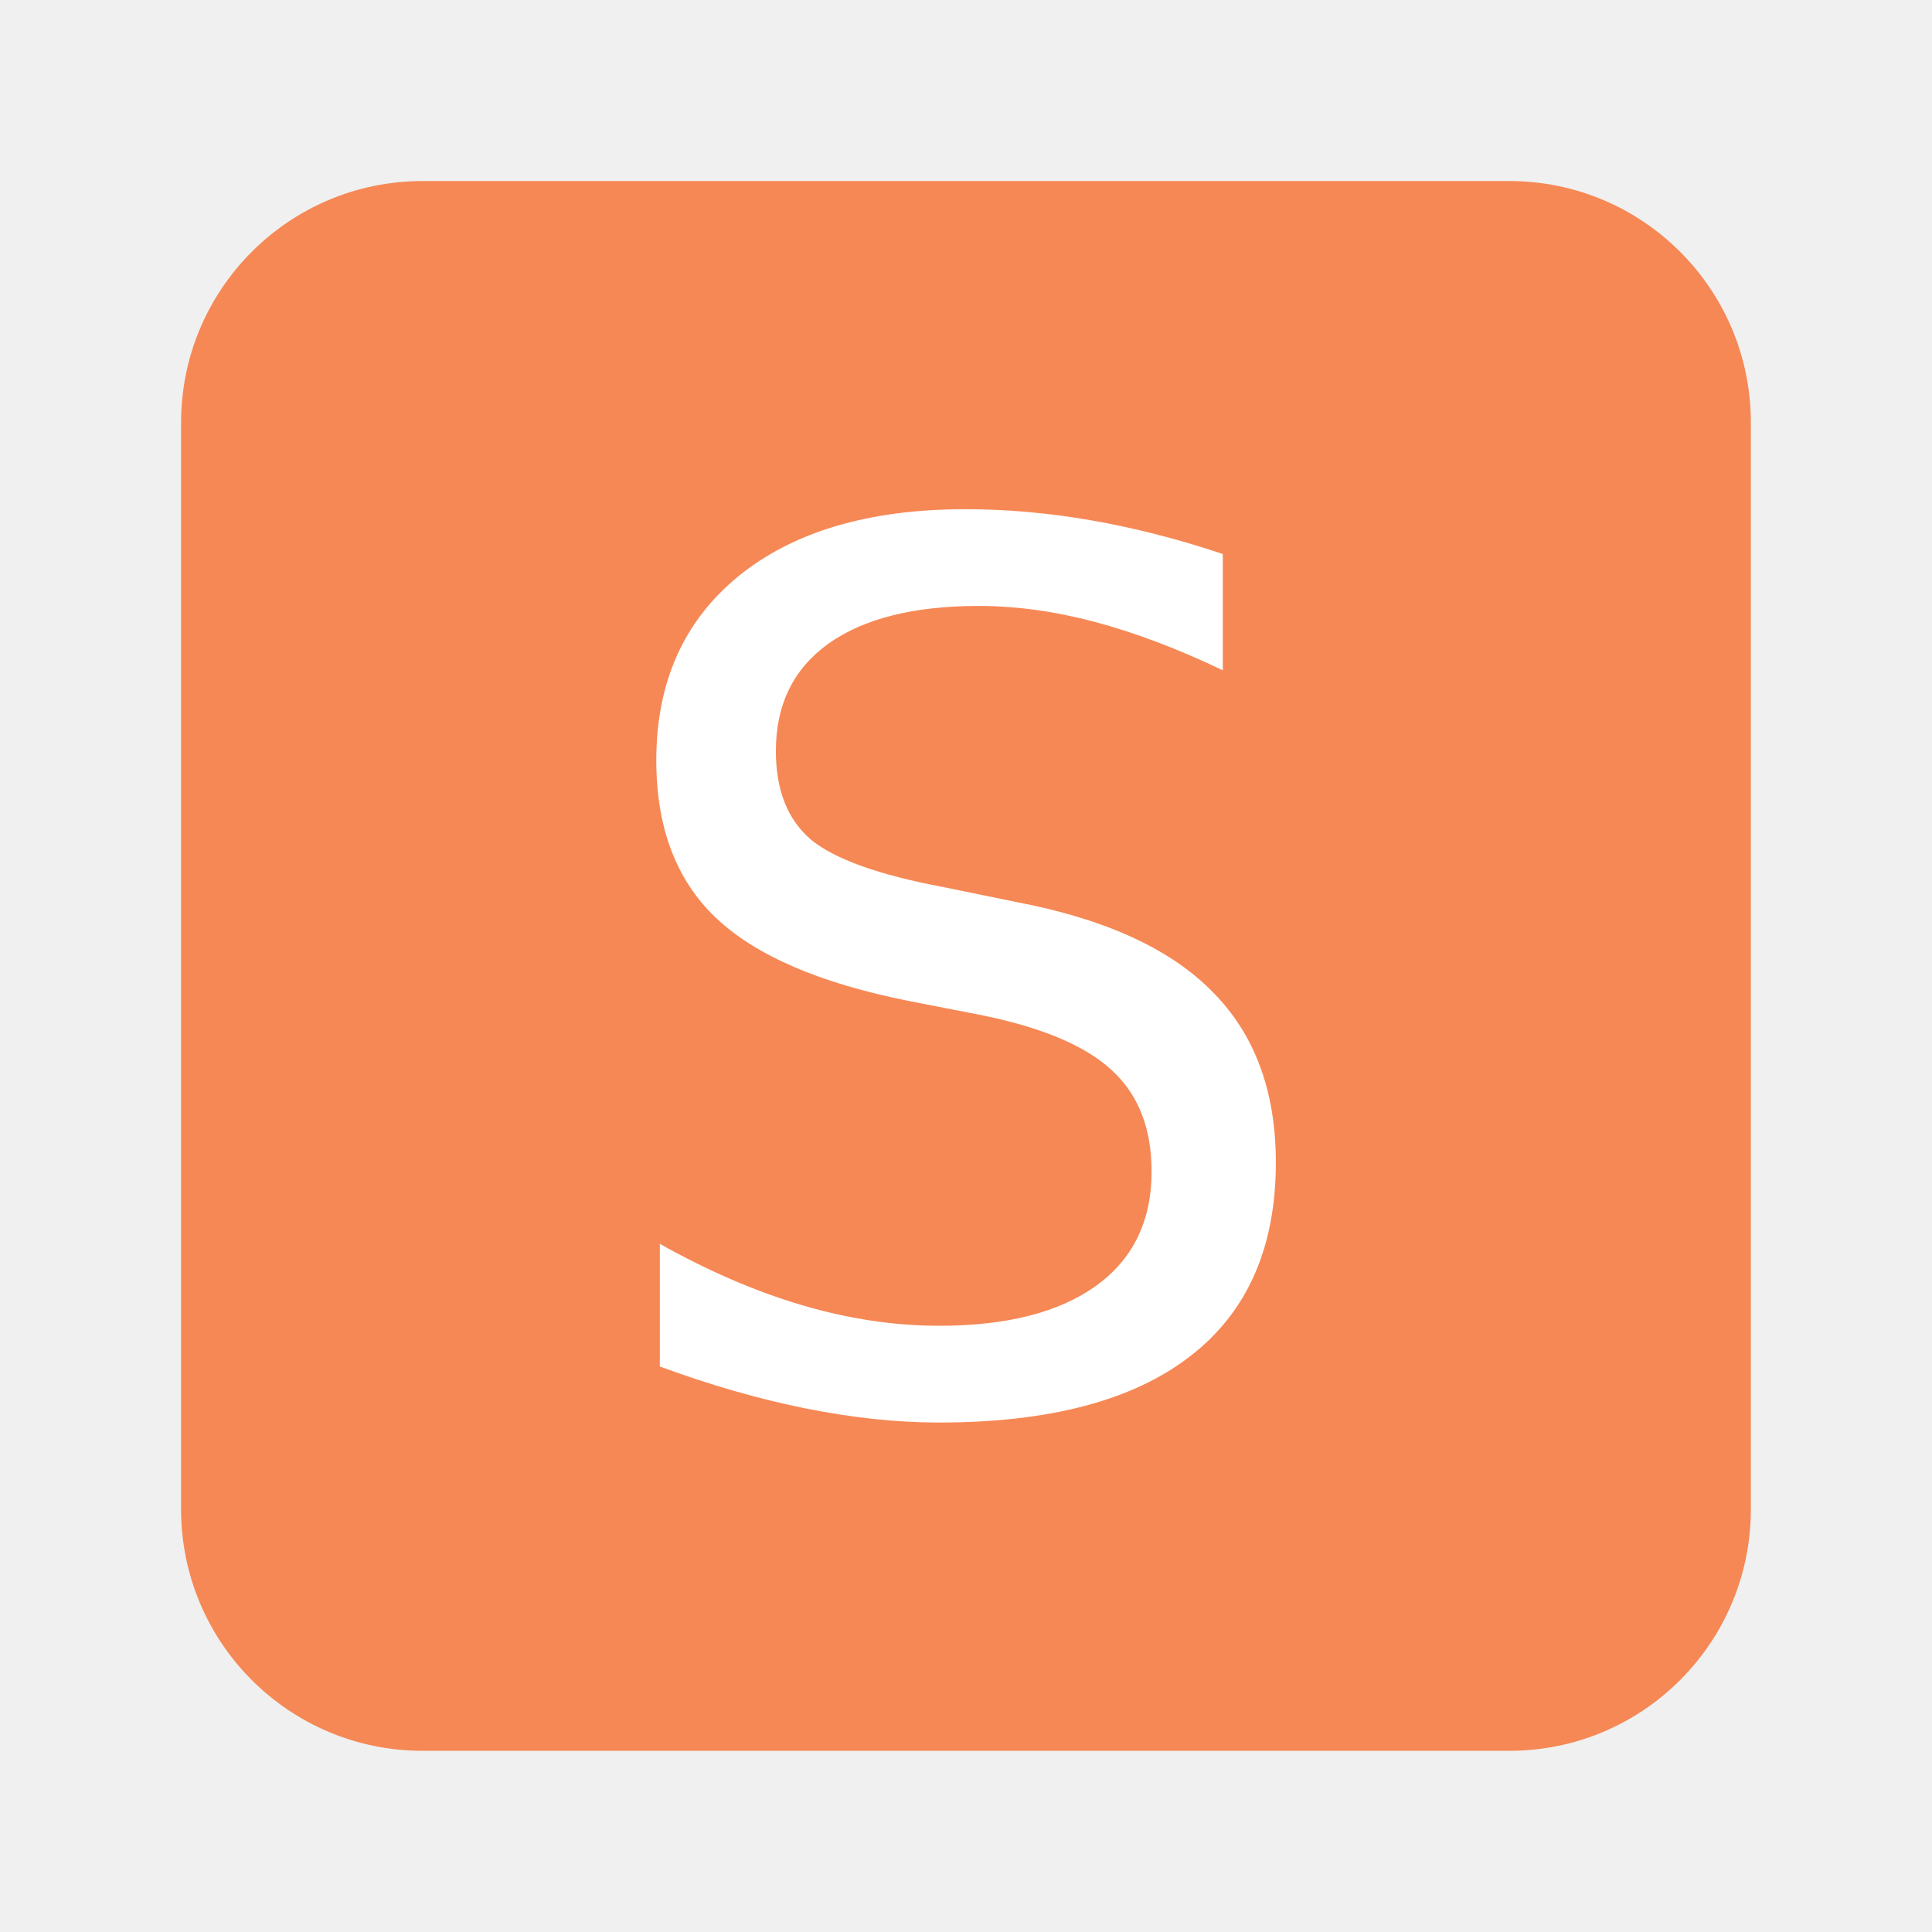
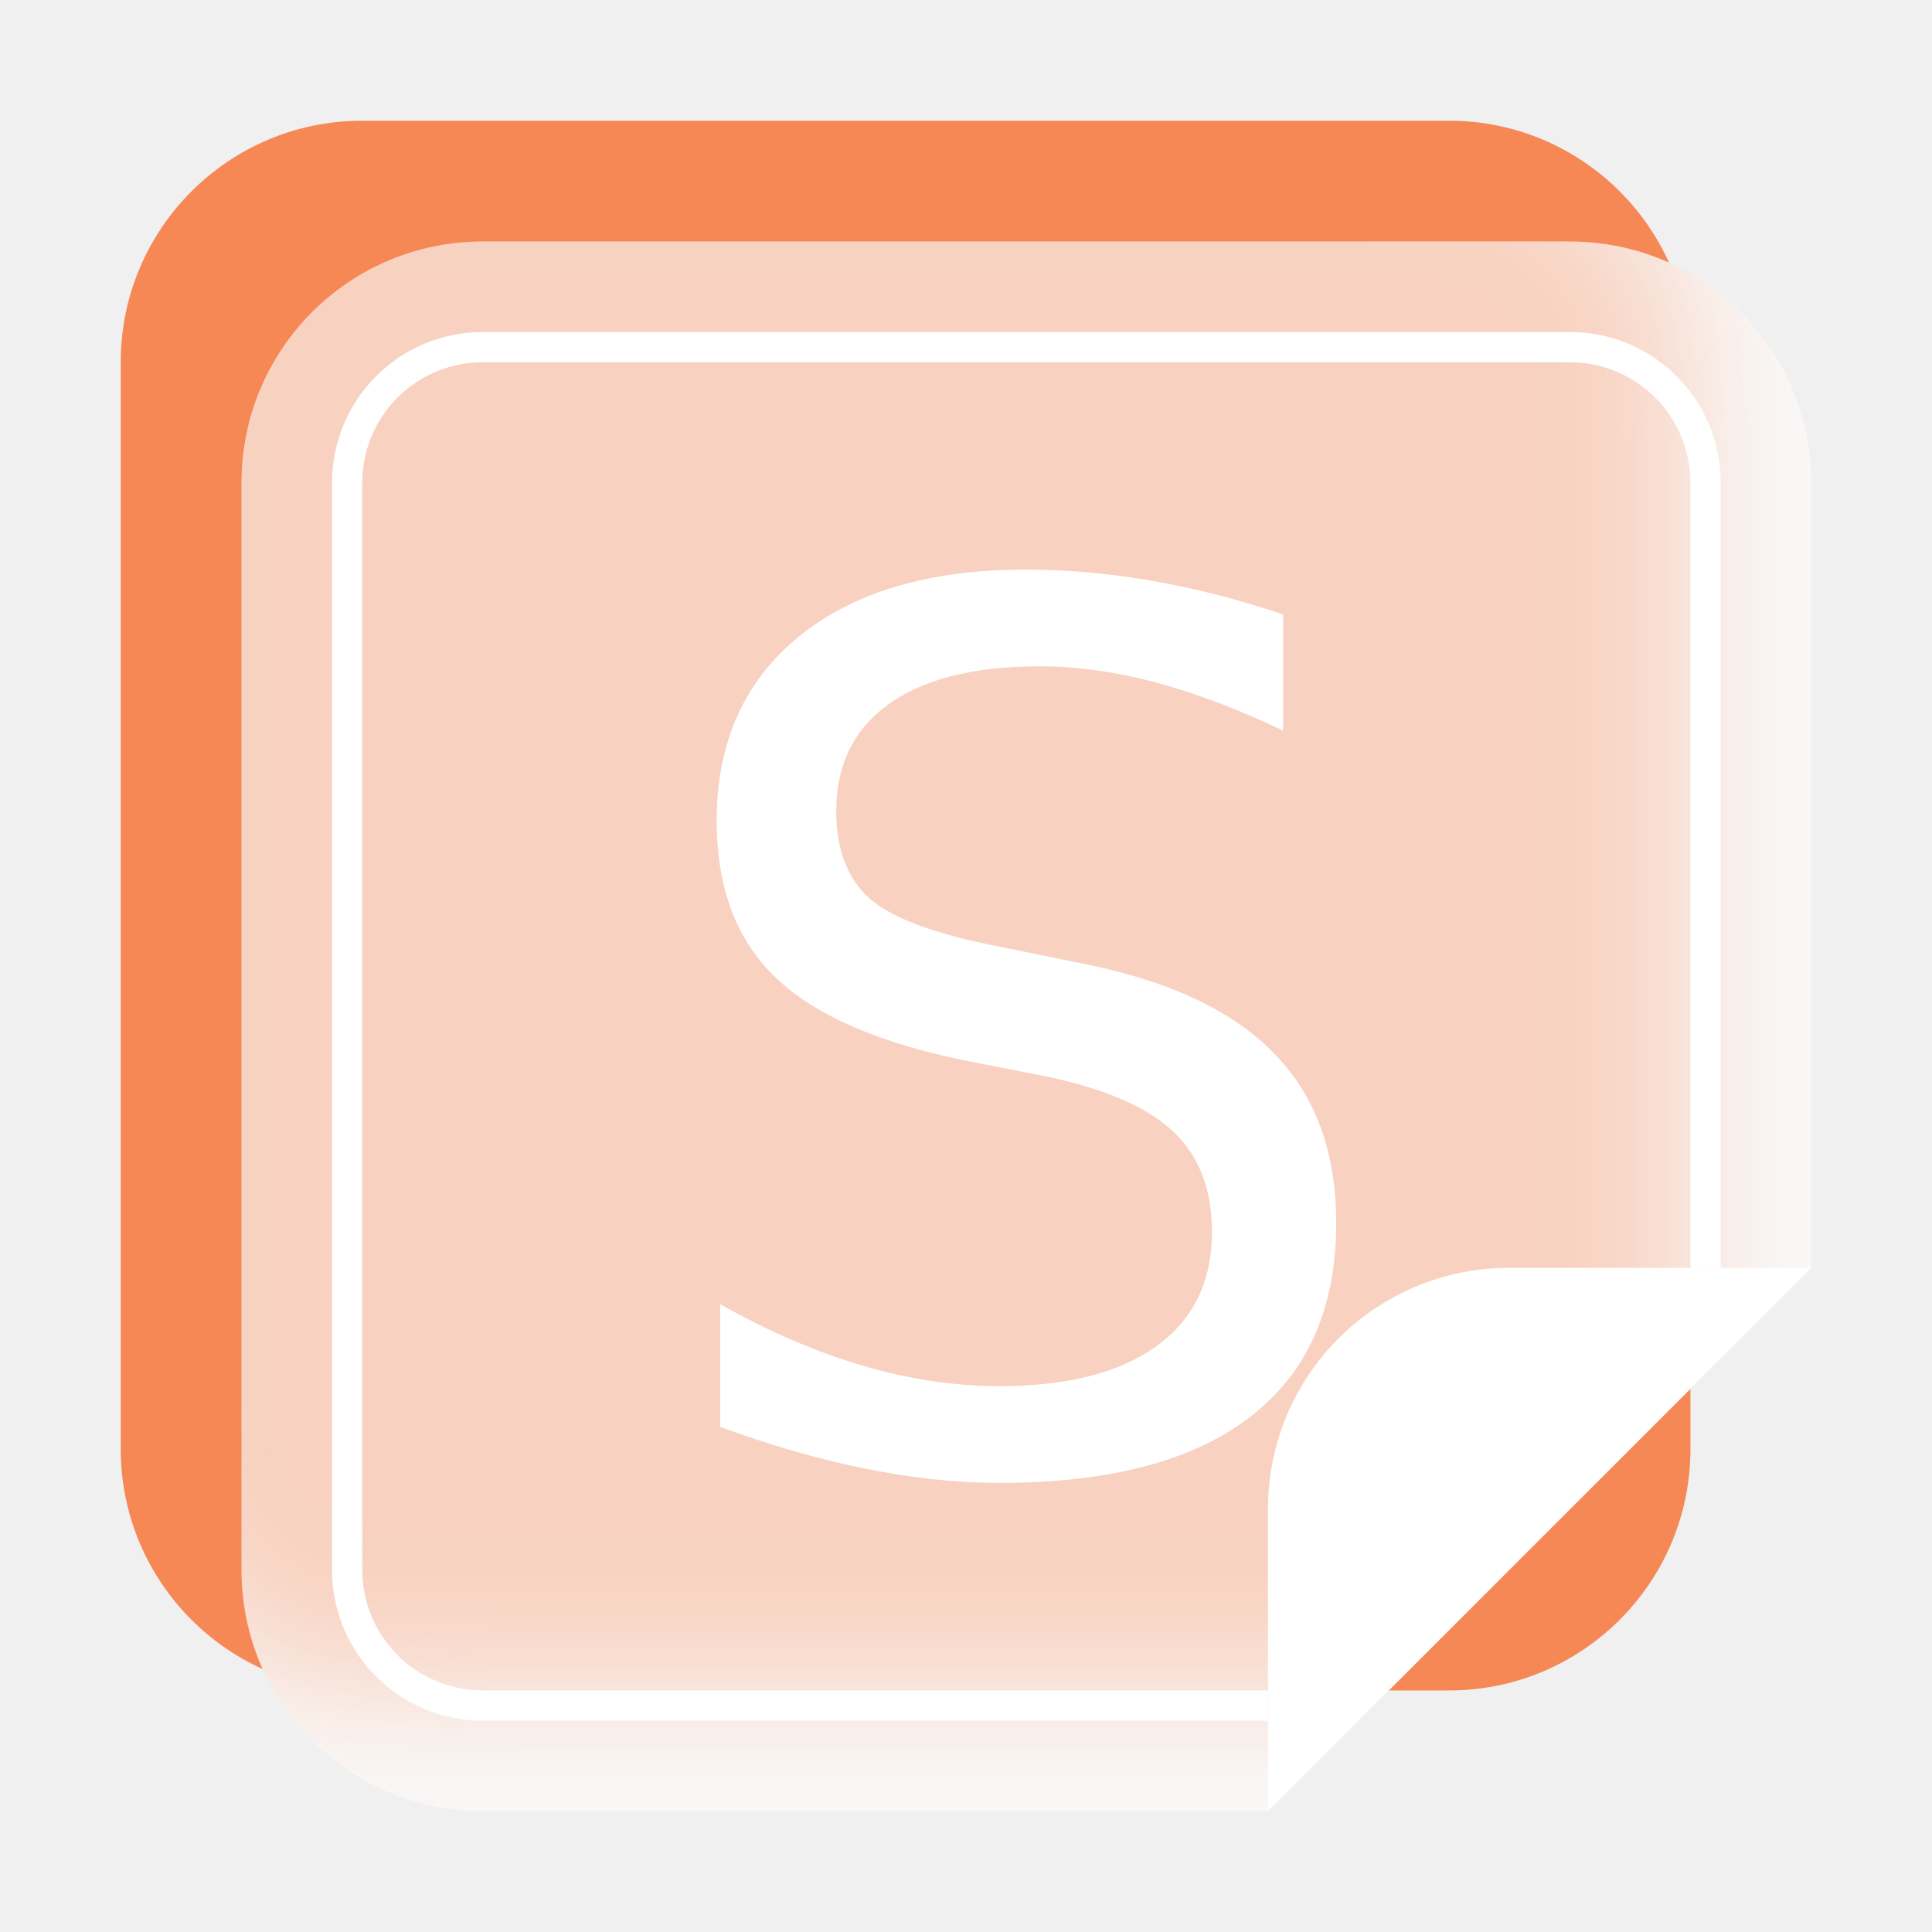
<svg xmlns="http://www.w3.org/2000/svg" width="64" height="64" version="1.1" viewBox="0 0 16.933 16.933">
-   <g transform="matrix(1.04 0 0 1.04 -.339 -291.61)" stroke-width=".962" paint-order="markers stroke fill">
-     <rect x="1.852" y="281.92" width="13.229" height="13.229" rx="2.035" ry="2.035" fill="#f68855" />
-   </g>
-   <g transform="translate(-.18086 -.0051679)" fill="#fff" aria-label="S">
-     <path d="m10.898 4.862v1.018q-0.594-0.284-1.121-0.424-0.527-0.14-1.018-0.14-0.853 0-1.318 0.331-0.46 0.331-0.46 0.94 0 0.512 0.305 0.775 0.31 0.258 1.168 0.419l0.63 0.129q1.168 0.222 1.721 0.785 0.558 0.558 0.558 1.499 0 1.121-0.754 1.7-0.749 0.579-2.201 0.579-0.548 0-1.168-0.124-0.615-0.124-1.276-0.367v-1.075q0.636 0.357 1.245 0.537t1.199 0.181q0.894 0 1.38-0.351 0.486-0.351 0.486-1.002 0-0.568-0.351-0.889-0.346-0.32-1.142-0.481l-0.636-0.124q-1.168-0.233-1.69-0.729t-0.522-1.38q0-1.023 0.718-1.612 0.723-0.589 1.99-0.589 0.543 0 1.106 0.098 0.563 0.098 1.152 0.295z" fill="#fff" stroke-width=".265" />
+   <defs>
+     <clipPath id="clipPath1143">
+       <path d="m4.233 15.875c-1.172 0-2.116-0.944-2.116-2.116v-9.526c0-1.172 0.944-2.116 2.116-2.116h9.526c1.172 0 2.116 0.944 2.116 2.116v6.88l-4.762 4.762z" fill="#f9f9f9" stroke-width="1" style="paint-order:markers stroke fill" />
+     </clipPath>
+     <filter id="filter1137" x="-.108" y="-.108" width="1.216" height="1.216" color-interpolation-filters="sRGB">
+       <feGaussianBlur stdDeviation="0.619" />
+     </filter>
+   </defs>
+   <rect x="1.058" y="1.058" width="13.758" height="13.758" rx="2.116" ry="2.116" fill="#f68855" stroke-width="1" style="paint-order:markers stroke fill" />
+   <path d="m4.233 15.875c-1.172 0-2.116-0.944-2.116-2.116v-9.526c0-1.172 0.944-2.116 2.116-2.116h9.526c1.172 0 2.116 0.944 2.116 2.116v6.88l-4.762 4.762z" fill="#f9f9f9" stroke-width="1" style="paint-order:markers stroke fill" />
+   <rect x="1.058" y="1.058" width="13.758" height="13.758" rx="2.116" ry="2.116" clip-path="url(#clipPath1143)" fill="#f68855" filter="url(#filter1137)" opacity=".35" stroke-width="1" style="paint-order:markers stroke fill" />
+   <path d="m15.875 11.112-4.762 4.762v-2.646c0-1.172 0.944-2.116 2.116-2.116z" fill="#ffffff" stroke-width="1" style="paint-order:markers stroke fill" />
+   <path d="m4.233 2.91c-0.733 0-1.323 0.59-1.323 1.323v9.525c0 0.733 0.59 1.323 1.323 1.323h6.879v-0.265h-6.879c-0.586 0-1.058-0.472-1.058-1.058v-9.525c0-0.586 0.472-1.058 1.058-1.058h9.525c0.586 0 1.058 0.472 1.058 1.058v6.879h0.265v-6.879c0-0.733-0.59-1.323-1.323-1.323z" fill="#ffffff" stroke-linecap="square" stroke-width=".624" />
+   <g transform="translate(.34812 .52402)" fill="#ffffff" aria-label="S">
+     <path d="m10.898 4.862v1.018q-0.594-0.284-1.121-0.424-0.527-0.14-1.018-0.14-0.853 0-1.318 0.331-0.46 0.331-0.46 0.94 0 0.512 0.305 0.775 0.31 0.258 1.168 0.419l0.63 0.129q1.168 0.222 1.721 0.785 0.558 0.558 0.558 1.499 0 1.121-0.754 1.7-0.749 0.579-2.201 0.579-0.548 0-1.168-0.124-0.615-0.124-1.276-0.367v-1.075q0.636 0.357 1.245 0.537t1.199 0.181q0.894 0 1.38-0.351 0.486-0.351 0.486-1.002 0-0.568-0.351-0.889-0.346-0.32-1.142-0.481l-0.636-0.124q-1.168-0.233-1.69-0.729t-0.522-1.38q0-1.023 0.718-1.612 0.723-0.589 1.99-0.589 0.543 0 1.106 0.098 0.563 0.098 1.152 0.295z" fill="#ffffff" stroke-width=".265" />
  </g>
</svg>
